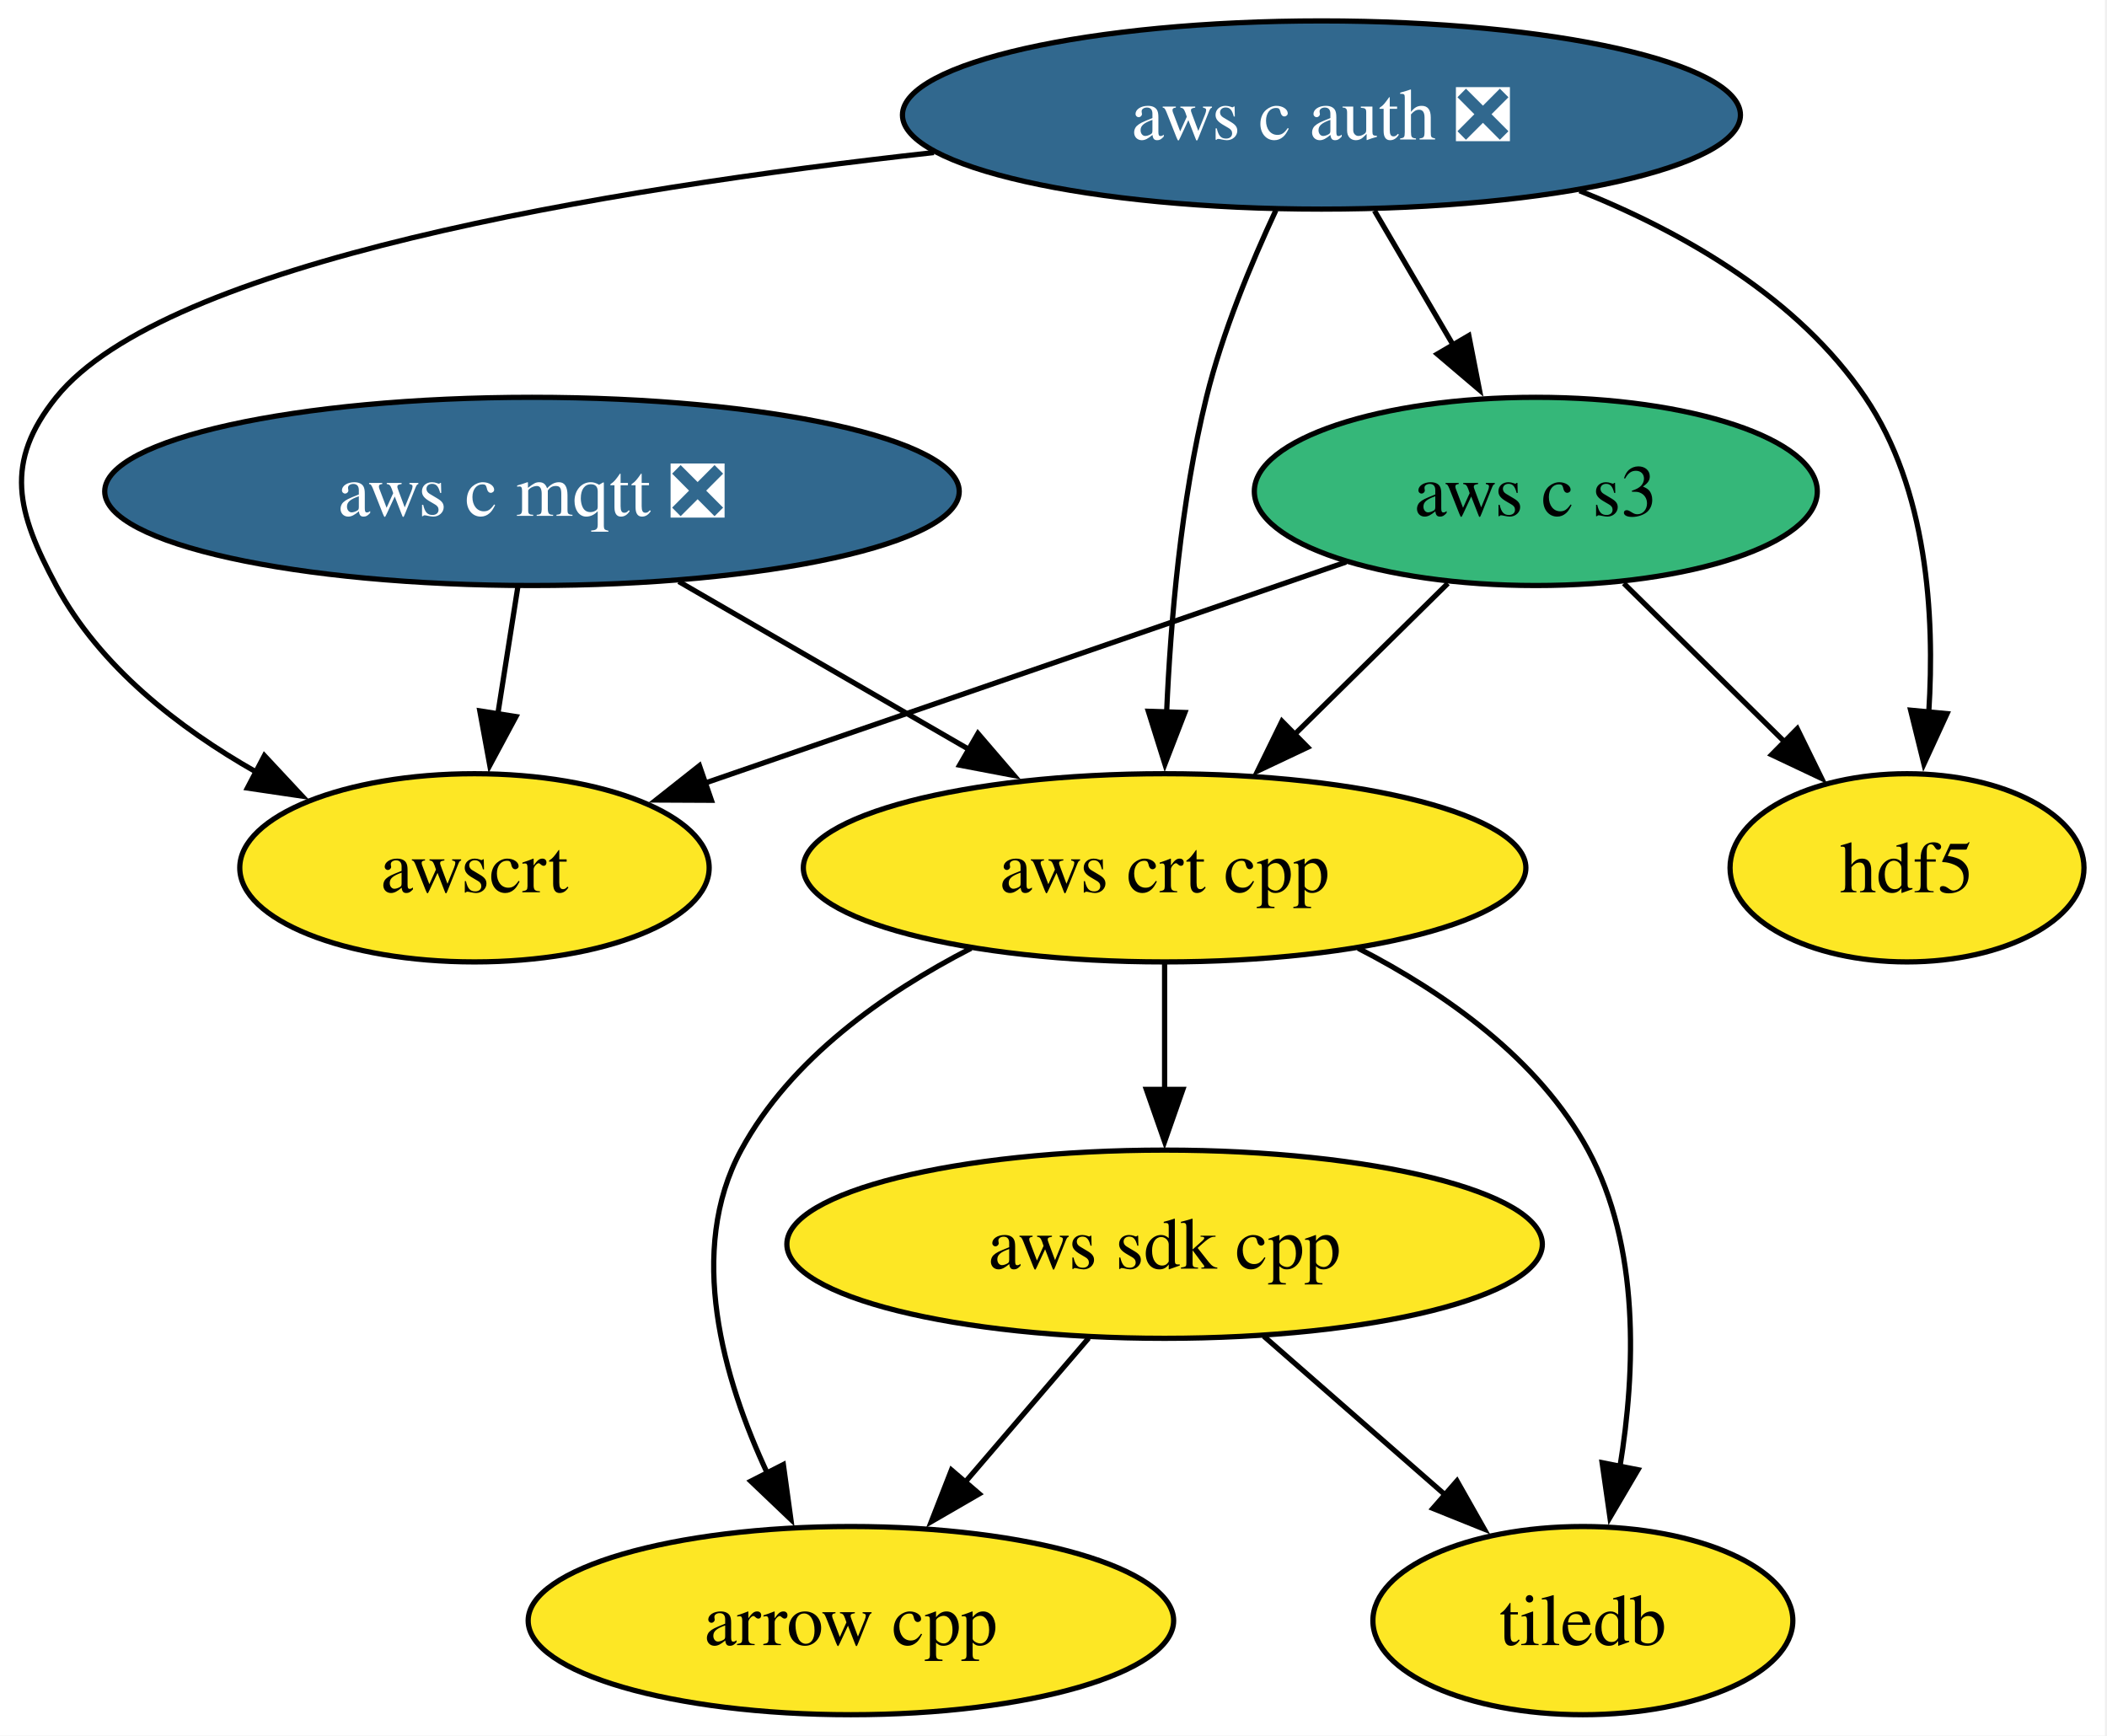
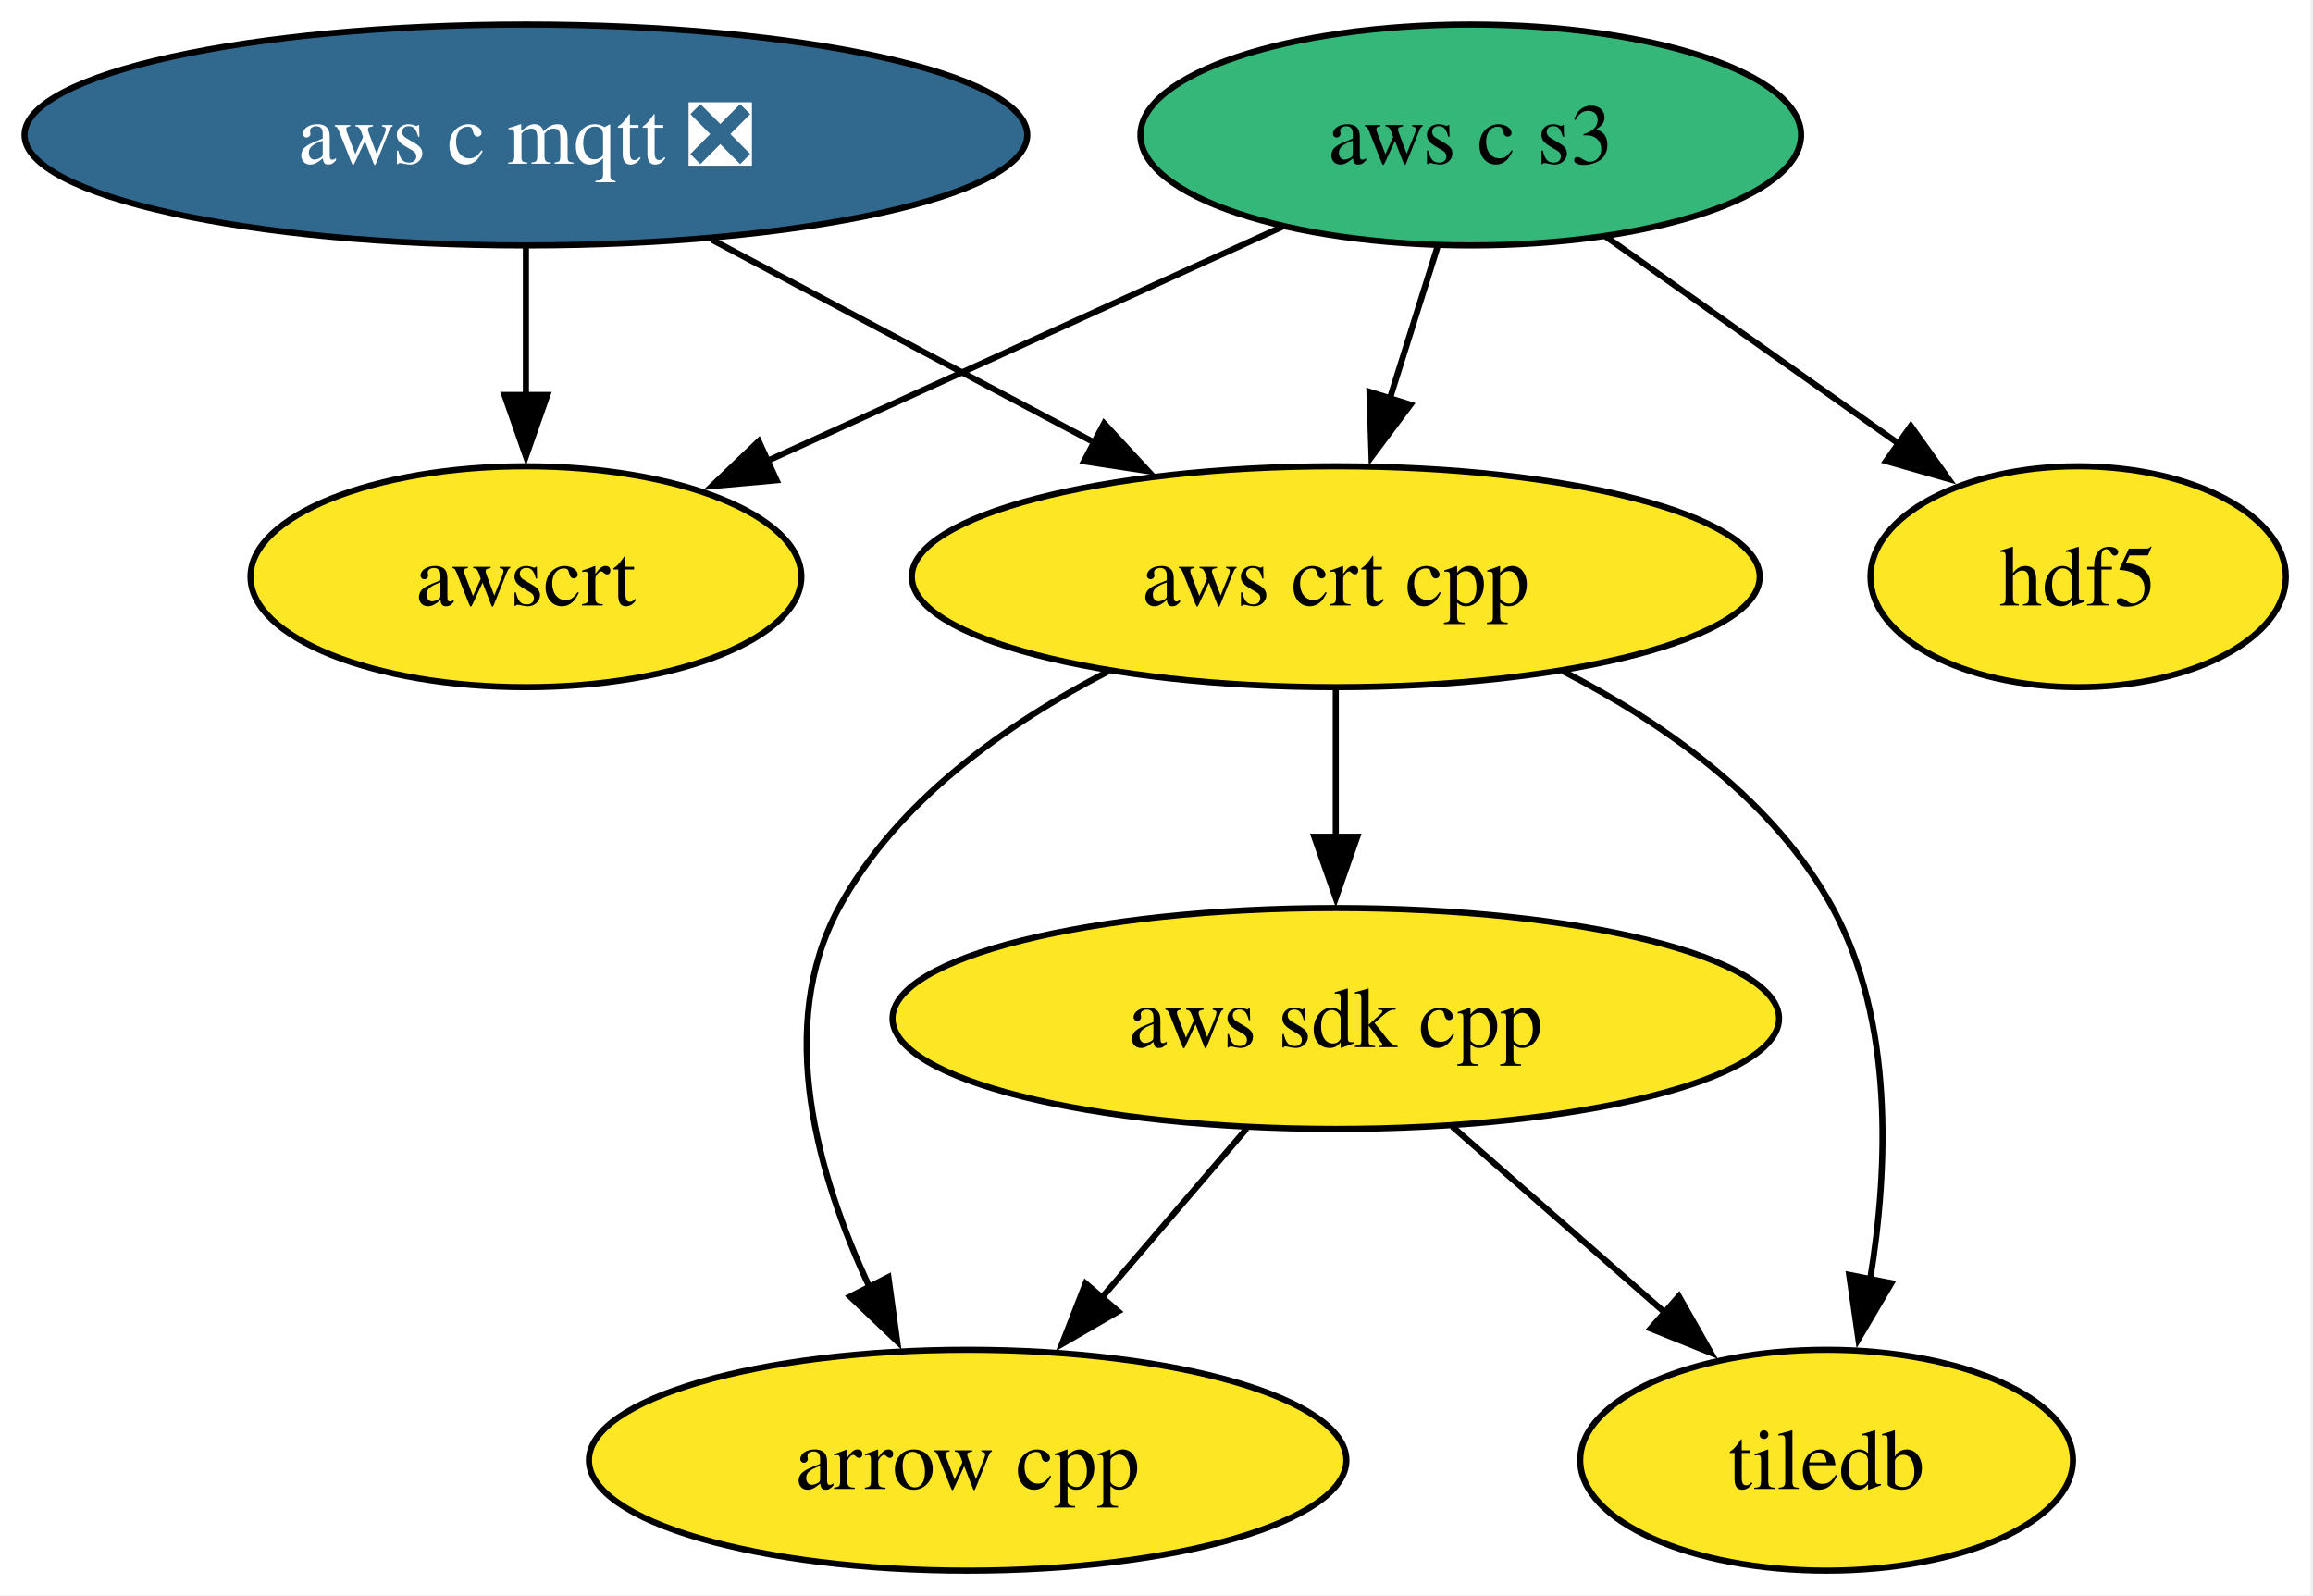
- <svg xmlns="http://www.w3.org/2000/svg" xmlns:xlink="http://www.w3.org/1999/xlink" width="403pt" height="332pt" viewBox="0.00 0.00 403.00 332.00">
-   <g id="graph0" class="graph" transform="scale(1 1) rotate(0) translate(4 328)">
-     <polygon fill="white" stroke="none" points="-4,4 -4,-328 398.6,-328 398.6,4 -4,4" />
+ <svg xmlns="http://www.w3.org/2000/svg" xmlns:xlink="http://www.w3.org/1999/xlink" width="377pt" height="260pt" viewBox="0.00 0.00 377.00 260.00">
+   <g id="graph0" class="graph" transform="scale(1 1) rotate(0) translate(4 256)">
+     <polygon fill="white" stroke="none" points="-4,4 -4,-256 372.57,-256 372.57,4 -4,4" />
    <g id="node1" class="node">
      <g id="a_node1">
        <a xlink:href="https://github.com/conda-forge/arrow-cpp-feedstock" xlink:title="arrow cpp">
-           <ellipse fill="#fde725" stroke="black" cx="158.75" cy="-18" rx="61.73" ry="18" />
-           <text xml:space="preserve" text-anchor="middle" x="158.75" y="-13.32" font-family="Times,serif" font-size="14.00">arrow cpp</text>
+           <ellipse fill="#fde725" stroke="black" cx="153.72" cy="-18" rx="61.73" ry="18" />
+           <text xml:space="preserve" text-anchor="middle" x="153.72" y="-13.32" font-family="Times,serif" font-size="14.00">arrow cpp</text>
        </a>
      </g>
    </g>
    <g id="node2" class="node">
      <g id="a_node2">
        <a xlink:href="https://github.com/conda-forge/hdf5-feedstock" xlink:title="hdf5">
-           <ellipse fill="#fde725" stroke="black" cx="360.75" cy="-162" rx="33.85" ry="18" />
-           <text xml:space="preserve" text-anchor="middle" x="360.75" y="-157.32" font-family="Times,serif" font-size="14.00">hdf5</text>
+           <ellipse fill="#fde725" stroke="black" cx="334.72" cy="-162" rx="33.85" ry="18" />
+           <text xml:space="preserve" text-anchor="middle" x="334.72" y="-157.32" font-family="Times,serif" font-size="14.00">hdf5</text>
        </a>
      </g>
    </g>
    <g id="node3" class="node">
      <g id="a_node3">
        <a xlink:href="https://github.com/conda-forge/tiledb-feedstock" xlink:title="tiledb">
-           <ellipse fill="#fde725" stroke="black" cx="298.75" cy="-18" rx="40.16" ry="18" />
-           <text xml:space="preserve" text-anchor="middle" x="298.75" y="-13.32" font-family="Times,serif" font-size="14.00">tiledb</text>
+           <ellipse fill="#fde725" stroke="black" cx="293.72" cy="-18" rx="40.16" ry="18" />
+           <text xml:space="preserve" text-anchor="middle" x="293.72" y="-13.32" font-family="Times,serif" font-size="14.00">tiledb</text>
        </a>
      </g>
    </g>
    <g id="node4" class="node">
      <g id="a_node4">
        <a xlink:href="https://github.com/conda-forge/aws-sdk-cpp-feedstock" xlink:title="aws sdk cpp">
-           <ellipse fill="#fde725" stroke="black" cx="218.75" cy="-90" rx="72.25" ry="18" />
-           <text xml:space="preserve" text-anchor="middle" x="218.75" y="-85.33" font-family="Times,serif" font-size="14.00">aws sdk cpp</text>
+           <ellipse fill="#fde725" stroke="black" cx="213.72" cy="-90" rx="72.25" ry="18" />
+           <text xml:space="preserve" text-anchor="middle" x="213.72" y="-85.33" font-family="Times,serif" font-size="14.00">aws sdk cpp</text>
        </a>
      </g>
    </g>
    <g id="edge1" class="edge">
-       <path fill="none" stroke="black" d="M204.23,-72.05C197.08,-63.71 188.32,-53.49 180.4,-44.25" />
-       <polygon fill="black" stroke="black" points="183.3,-42.25 174.13,-36.94 177.98,-46.81 183.3,-42.25" />
+       <path fill="none" stroke="black" d="M199.2,-72.05C192.05,-63.71 183.29,-53.49 175.37,-44.25" />
+       <polygon fill="black" stroke="black" points="178.26,-42.25 169.1,-36.94 172.95,-46.81 178.26,-42.25" />
    </g>
    <g id="edge2" class="edge">
-       <path fill="none" stroke="black" d="M237.71,-72.41C248.07,-63.35 261.05,-51.99 272.38,-42.08" />
-       <polygon fill="black" stroke="black" points="274.67,-44.73 279.89,-35.51 270.06,-39.46 274.67,-44.73" />
+       <path fill="none" stroke="black" d="M232.68,-72.41C243.04,-63.35 256.02,-51.99 267.35,-42.08" />
+       <polygon fill="black" stroke="black" points="269.64,-44.73 274.86,-35.51 265.03,-39.46 269.64,-44.73" />
    </g>
    <g id="node5" class="node">
      <g id="a_node5">
        <a xlink:href="https://github.com/conda-forge/aws-c-mqtt-feedstock/pull/289" xlink:title="aws c mqtt ❎">
-           <ellipse fill="#31688e" stroke="black" cx="97.75" cy="-234" rx="81.72" ry="18" />
-           <text xml:space="preserve" text-anchor="middle" x="97.75" y="-229.32" font-family="Times,serif" font-size="14.00" fill="white">aws c mqtt ❎</text>
+           <ellipse fill="#31688e" stroke="black" cx="81.72" cy="-234" rx="81.72" ry="18" />
+           <text xml:space="preserve" text-anchor="middle" x="81.72" y="-229.32" font-family="Times,serif" font-size="14.00" fill="white">aws c mqtt ❎</text>
        </a>
      </g>
    </g>
-     <g id="node7" class="node">
-       <g id="a_node7">
+     <g id="node6" class="node">
+       <g id="a_node6">
        <a xlink:href="https://github.com/conda-forge/aws-crt-cpp-feedstock" xlink:title="aws crt cpp">
-           <ellipse fill="#fde725" stroke="black" cx="218.75" cy="-162" rx="69.1" ry="18" />
-           <text xml:space="preserve" text-anchor="middle" x="218.75" y="-157.32" font-family="Times,serif" font-size="14.00">aws crt cpp</text>
+           <ellipse fill="#fde725" stroke="black" cx="213.72" cy="-162" rx="69.1" ry="18" />
+           <text xml:space="preserve" text-anchor="middle" x="213.72" y="-157.32" font-family="Times,serif" font-size="14.00">aws crt cpp</text>
        </a>
      </g>
    </g>
    <g id="edge3" class="edge">
-       <path fill="none" stroke="black" d="M125.82,-216.76C142.35,-207.2 163.48,-194.98 181.4,-184.61" />
-       <polygon fill="black" stroke="black" points="183.05,-187.7 189.95,-179.66 179.54,-181.64 183.05,-187.7" />
+       <path fill="none" stroke="black" d="M112.01,-216.94C130.54,-207.11 154.46,-194.43 174.44,-183.83" />
+       <polygon fill="black" stroke="black" points="175.96,-186.99 183.15,-179.21 172.68,-180.81 175.96,-186.99" />
    </g>
-     <g id="node9" class="node">
-       <g id="a_node9">
+     <g id="node8" class="node">
+       <g id="a_node8">
        <a xlink:href="https://github.com/conda-forge/awscrt-feedstock" xlink:title="awscrt">
-           <ellipse fill="#fde725" stroke="black" cx="86.75" cy="-162" rx="44.89" ry="18" />
-           <text xml:space="preserve" text-anchor="middle" x="86.75" y="-157.32" font-family="Times,serif" font-size="14.00">awscrt</text>
+           <ellipse fill="#fde725" stroke="black" cx="81.72" cy="-162" rx="44.89" ry="18" />
+           <text xml:space="preserve" text-anchor="middle" x="81.72" y="-157.32" font-family="Times,serif" font-size="14.00">awscrt</text>
        </a>
      </g>
    </g>
    <g id="edge4" class="edge">
-       <path fill="none" stroke="black" d="M95.04,-215.7C93.88,-208.32 92.49,-199.52 91.19,-191.25" />
-       <polygon fill="black" stroke="black" points="94.69,-190.93 89.68,-181.6 87.77,-192.02 94.69,-190.93" />
+       <path fill="none" stroke="black" d="M81.72,-215.7C81.72,-208.41 81.72,-199.73 81.72,-191.54" />
+       <polygon fill="black" stroke="black" points="85.22,-191.62 81.72,-181.62 78.22,-191.62 85.22,-191.62" />
    </g>
-     <g id="node6" class="node">
-       <g id="a_node6">
-         <a xlink:href="https://github.com/conda-forge/aws-c-auth-feedstock/pull/365" xlink:title="aws c auth ❎">
-           <ellipse fill="#31688e" stroke="black" cx="248.75" cy="-306" rx="80.14" ry="18" />
-           <text xml:space="preserve" text-anchor="middle" x="248.75" y="-301.32" font-family="Times,serif" font-size="14.00" fill="white">aws c auth ❎</text>
+     <g id="edge5" class="edge">
+       <path fill="none" stroke="black" d="M176.71,-146.61C160.1,-138.07 142.15,-125.44 132.72,-108 122.31,-88.74 129.21,-64.4 137.8,-46.04" />
+       <polygon fill="black" stroke="black" points="140.8,-47.85 142.24,-37.36 134.57,-44.67 140.8,-47.85" />
+     </g>
+     <g id="edge7" class="edge">
+       <path fill="none" stroke="black" d="M250.74,-146.61C267.34,-138.07 285.29,-125.44 294.72,-108 304.67,-89.6 303.82,-65.78 300.81,-47.41" />
+       <polygon fill="black" stroke="black" points="304.27,-46.86 298.9,-37.73 297.4,-48.21 304.27,-46.86" />
+     </g>
+     <g id="edge6" class="edge">
+       <path fill="none" stroke="black" d="M213.72,-143.7C213.72,-136.41 213.72,-127.73 213.72,-119.54" />
+       <polygon fill="black" stroke="black" points="217.22,-119.62 213.72,-109.62 210.22,-119.62 217.22,-119.62" />
+     </g>
+     <g id="node7" class="node">
+       <g id="a_node7">
+         <a xlink:href="https://github.com/conda-forge/aws-c-s3-feedstock" xlink:title="aws c s3">
+           <ellipse fill="#35b779" stroke="black" cx="235.72" cy="-234" rx="53.84" ry="18" />
+           <text xml:space="preserve" text-anchor="middle" x="235.72" y="-229.32" font-family="Times,serif" font-size="14.00">aws c s3</text>
        </a>
      </g>
    </g>
+     <g id="edge10" class="edge">
+       <path fill="none" stroke="black" d="M257.69,-217.46C271.85,-207.46 290.4,-194.34 305.75,-183.48" />
+       <polygon fill="black" stroke="black" points="307.45,-186.57 313.59,-177.94 303.41,-180.85 307.45,-186.57" />
+     </g>
    <g id="edge8" class="edge">
-       <path fill="none" stroke="black" d="M298.12,-291.51C318.35,-283.41 339.98,-270.89 352.75,-252 364.59,-234.5 366.1,-210.44 364.91,-191.74" />
-       <polygon fill="black" stroke="black" points="368.41,-191.49 363.98,-181.86 361.44,-192.15 368.41,-191.49" />
-     </g>
-     <g id="edge6" class="edge">
-       <path fill="none" stroke="black" d="M240.04,-287.79C235.3,-277.63 229.8,-264.38 226.75,-252 221.87,-232.17 219.89,-209.21 219.13,-191.57" />
-       <polygon fill="black" stroke="black" points="222.63,-191.71 218.81,-181.83 215.64,-191.94 222.63,-191.71" />
-     </g>
-     <g id="node8" class="node">
-       <g id="a_node8">
-         <a xlink:href="https://github.com/conda-forge/aws-c-s3-feedstock" xlink:title="aws c s3">
-           <ellipse fill="#35b779" stroke="black" cx="289.75" cy="-234" rx="53.84" ry="18" />
-           <text xml:space="preserve" text-anchor="middle" x="289.75" y="-229.32" font-family="Times,serif" font-size="14.00">aws c s3</text>
-         </a>
-       </g>
-     </g>
-     <g id="edge5" class="edge">
-       <path fill="none" stroke="black" d="M258.89,-287.7C263.46,-279.9 268.96,-270.51 274.04,-261.83" />
-       <polygon fill="black" stroke="black" points="276.94,-263.81 278.97,-253.41 270.9,-260.27 276.94,-263.81" />
-     </g>
-     <g id="edge7" class="edge">
-       <path fill="none" stroke="black" d="M174.62,-298.82C111.42,-291.83 27.58,-277.88 6.75,-252 -3.28,-239.53 -0.82,-230.1 6.75,-216 15.08,-200.5 30.15,-188.76 44.99,-180.33" />
-       <polygon fill="black" stroke="black" points="46.57,-183.46 53.8,-175.71 43.32,-177.26 46.57,-183.46" />
+       <path fill="none" stroke="black" d="M230.28,-215.7C227.94,-208.24 225.14,-199.32 222.51,-190.97" />
+       <polygon fill="black" stroke="black" points="225.89,-190.04 219.55,-181.55 219.21,-192.14 225.89,-190.04" />
    </g>
    <g id="edge9" class="edge">
-       <path fill="none" stroke="black" d="M181.74,-146.61C165.13,-138.07 147.19,-125.44 137.75,-108 127.34,-88.74 134.24,-64.4 142.83,-46.04" />
-       <polygon fill="black" stroke="black" points="145.83,-47.85 147.27,-37.36 139.6,-44.67 145.83,-47.85" />
-     </g>
-     <g id="edge11" class="edge">
-       <path fill="none" stroke="black" d="M255.77,-146.61C272.38,-138.07 290.32,-125.44 299.75,-108 309.7,-89.6 308.85,-65.78 305.84,-47.41" />
-       <polygon fill="black" stroke="black" points="309.3,-46.86 303.93,-37.73 302.43,-48.21 309.3,-46.86" />
-     </g>
-     <g id="edge10" class="edge">
-       <path fill="none" stroke="black" d="M218.75,-143.7C218.75,-136.41 218.75,-127.73 218.75,-119.54" />
-       <polygon fill="black" stroke="black" points="222.25,-119.62 218.75,-109.62 215.25,-119.62 222.25,-119.62" />
-     </g>
-     <g id="edge14" class="edge">
-       <path fill="none" stroke="black" d="M306.58,-216.41C315.81,-207.31 327.39,-195.9 337.47,-185.96" />
-       <polygon fill="black" stroke="black" points="339.76,-188.61 344.42,-179.1 334.84,-183.63 339.76,-188.61" />
-     </g>
-     <g id="edge12" class="edge">
-       <path fill="none" stroke="black" d="M272.93,-216.41C264.17,-207.78 253.3,-197.06 243.6,-187.5" />
-       <polygon fill="black" stroke="black" points="246.12,-185.06 236.54,-180.53 241.2,-190.05 246.12,-185.06" />
-     </g>
-     <g id="edge13" class="edge">
-       <path fill="none" stroke="black" d="M253.46,-220.49C219.15,-208.65 167.59,-190.88 130.91,-178.23" />
-       <polygon fill="black" stroke="black" points="132.07,-174.92 121.47,-174.97 129.78,-181.54 132.07,-174.92" />
+       <path fill="none" stroke="black" d="M204.93,-219C180.78,-208.03 147.01,-192.68 120.94,-180.82" />
+       <polygon fill="black" stroke="black" points="122.57,-177.72 112.02,-176.77 119.67,-184.09 122.57,-177.72" />
    </g>
  </g>
</svg>
